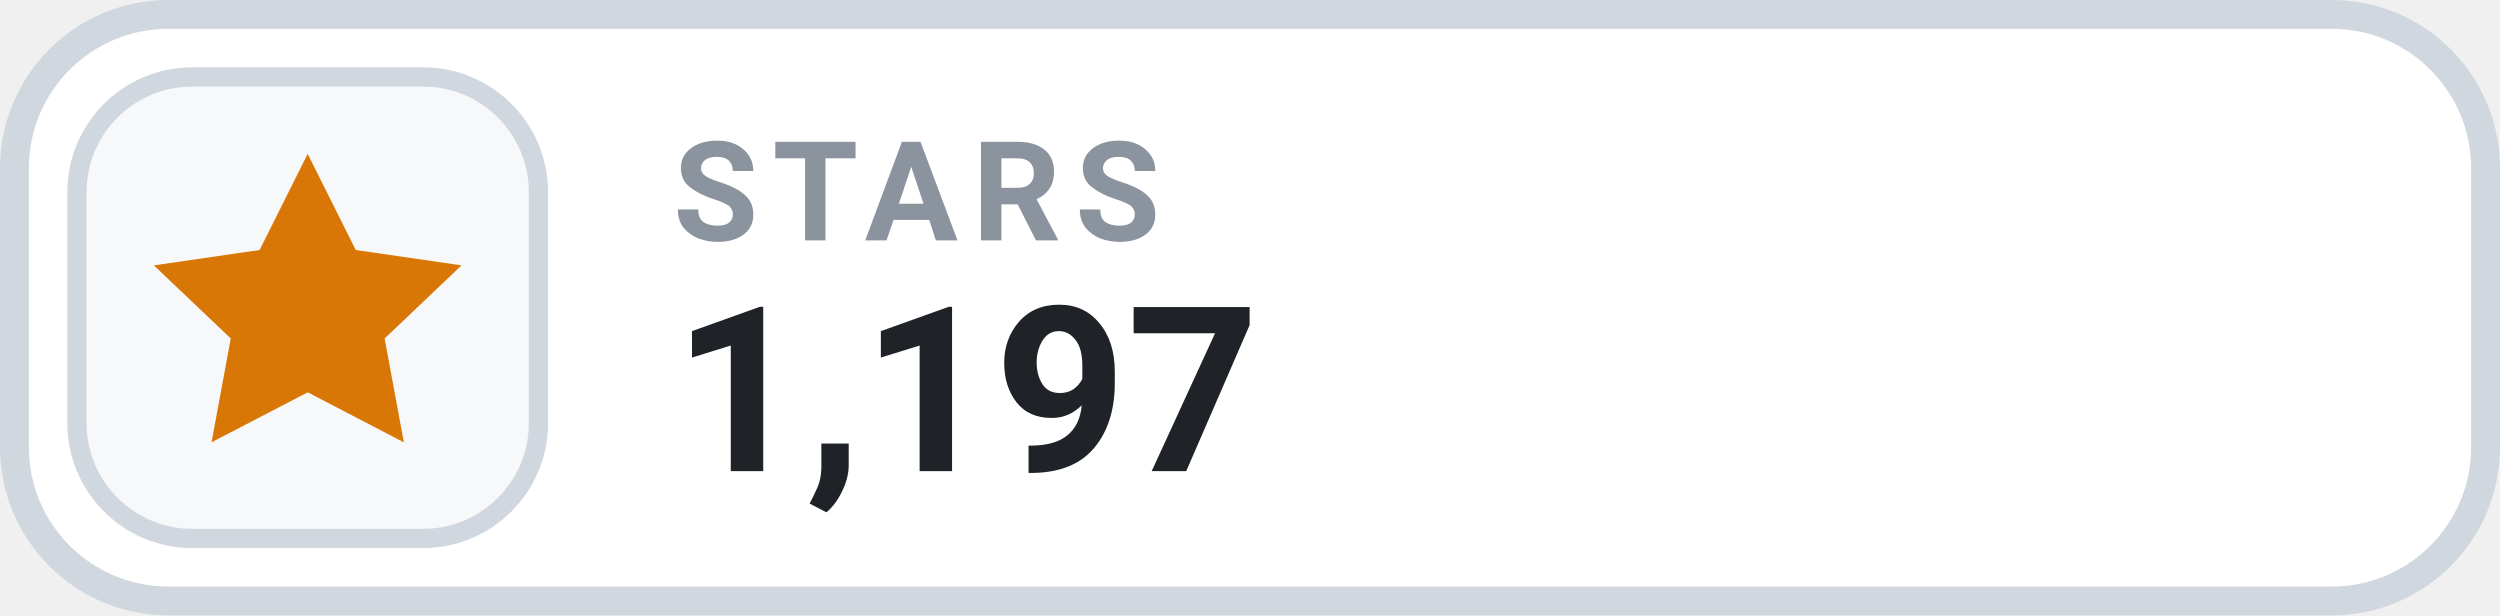
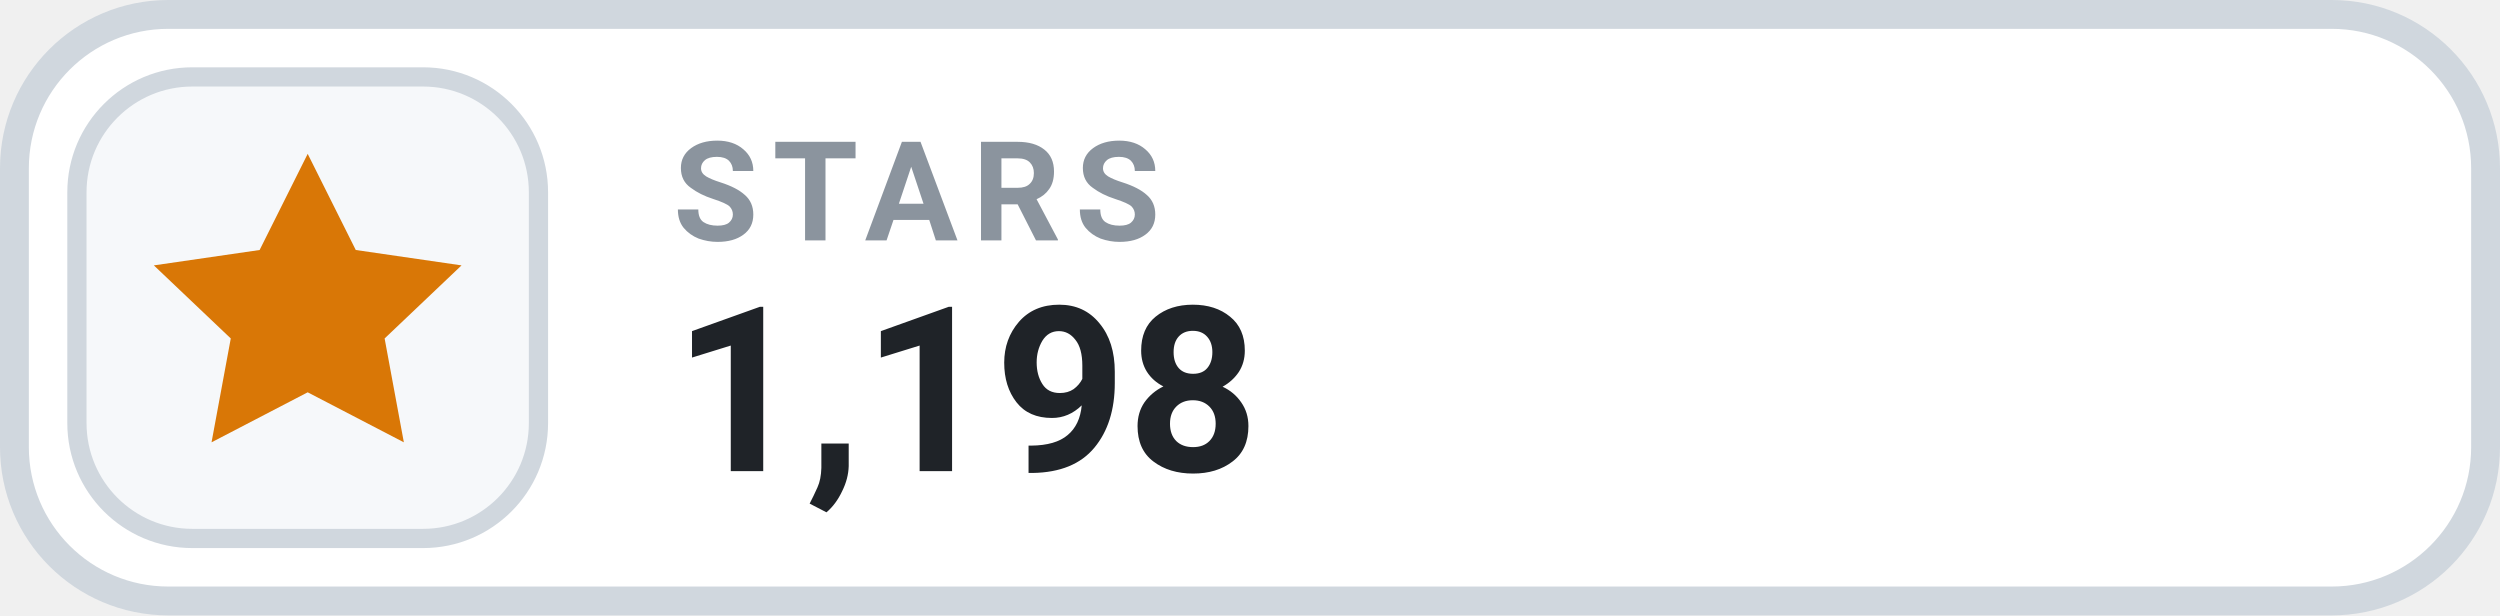
- <svg xmlns="http://www.w3.org/2000/svg" width="130" height="32" viewBox="0 0 130 32" role="img" aria-label="STARS 1,197">
+ <svg xmlns="http://www.w3.org/2000/svg" width="130" height="32" viewBox="0 0 130 32" role="img" aria-label="STARS 1,198">
  <rect x=".75" y=".75" width="128.5" height="30.5" rx="8" fill="#FFFFFF" stroke="#D0D7DE" stroke-width="1.5" />
  <rect x="4" y="4" width="24" height="24" rx="6" fill="#F6F8FA" stroke="#D0D7DE" stroke-width="1" />
  <g transform="translate(16 16)" style="color:#D97706;">
    <path d="M0 -8 l2.5 5 5.5 .8 -4 3.8 1 5.4 -5 -2.6 -5 2.6 1 -5.4 -4 -3.8 5.5 -.8 Z" fill="currentColor" />
  </g>
  <text x="35" y="12.5" fill="#8B949E" font-family="-apple-system,BlinkMacSystemFont,'Segoe UI',Roboto,Helvetica,Arial,sans-serif" font-size="7.2" font-weight="700" letter-spacing=".75">STARS</text>
-   <text x="35" y="24.5" fill="#1F2328" font-family="-apple-system,BlinkMacSystemFont,'Segoe UI',Roboto,Helvetica,Arial,sans-serif" font-size="12" font-weight="700">1,197</text>
+   <text x="35" y="24.5" fill="#1F2328" font-family="-apple-system,BlinkMacSystemFont,'Segoe UI',Roboto,Helvetica,Arial,sans-serif" font-size="12" font-weight="700">1,198</text>
</svg>
